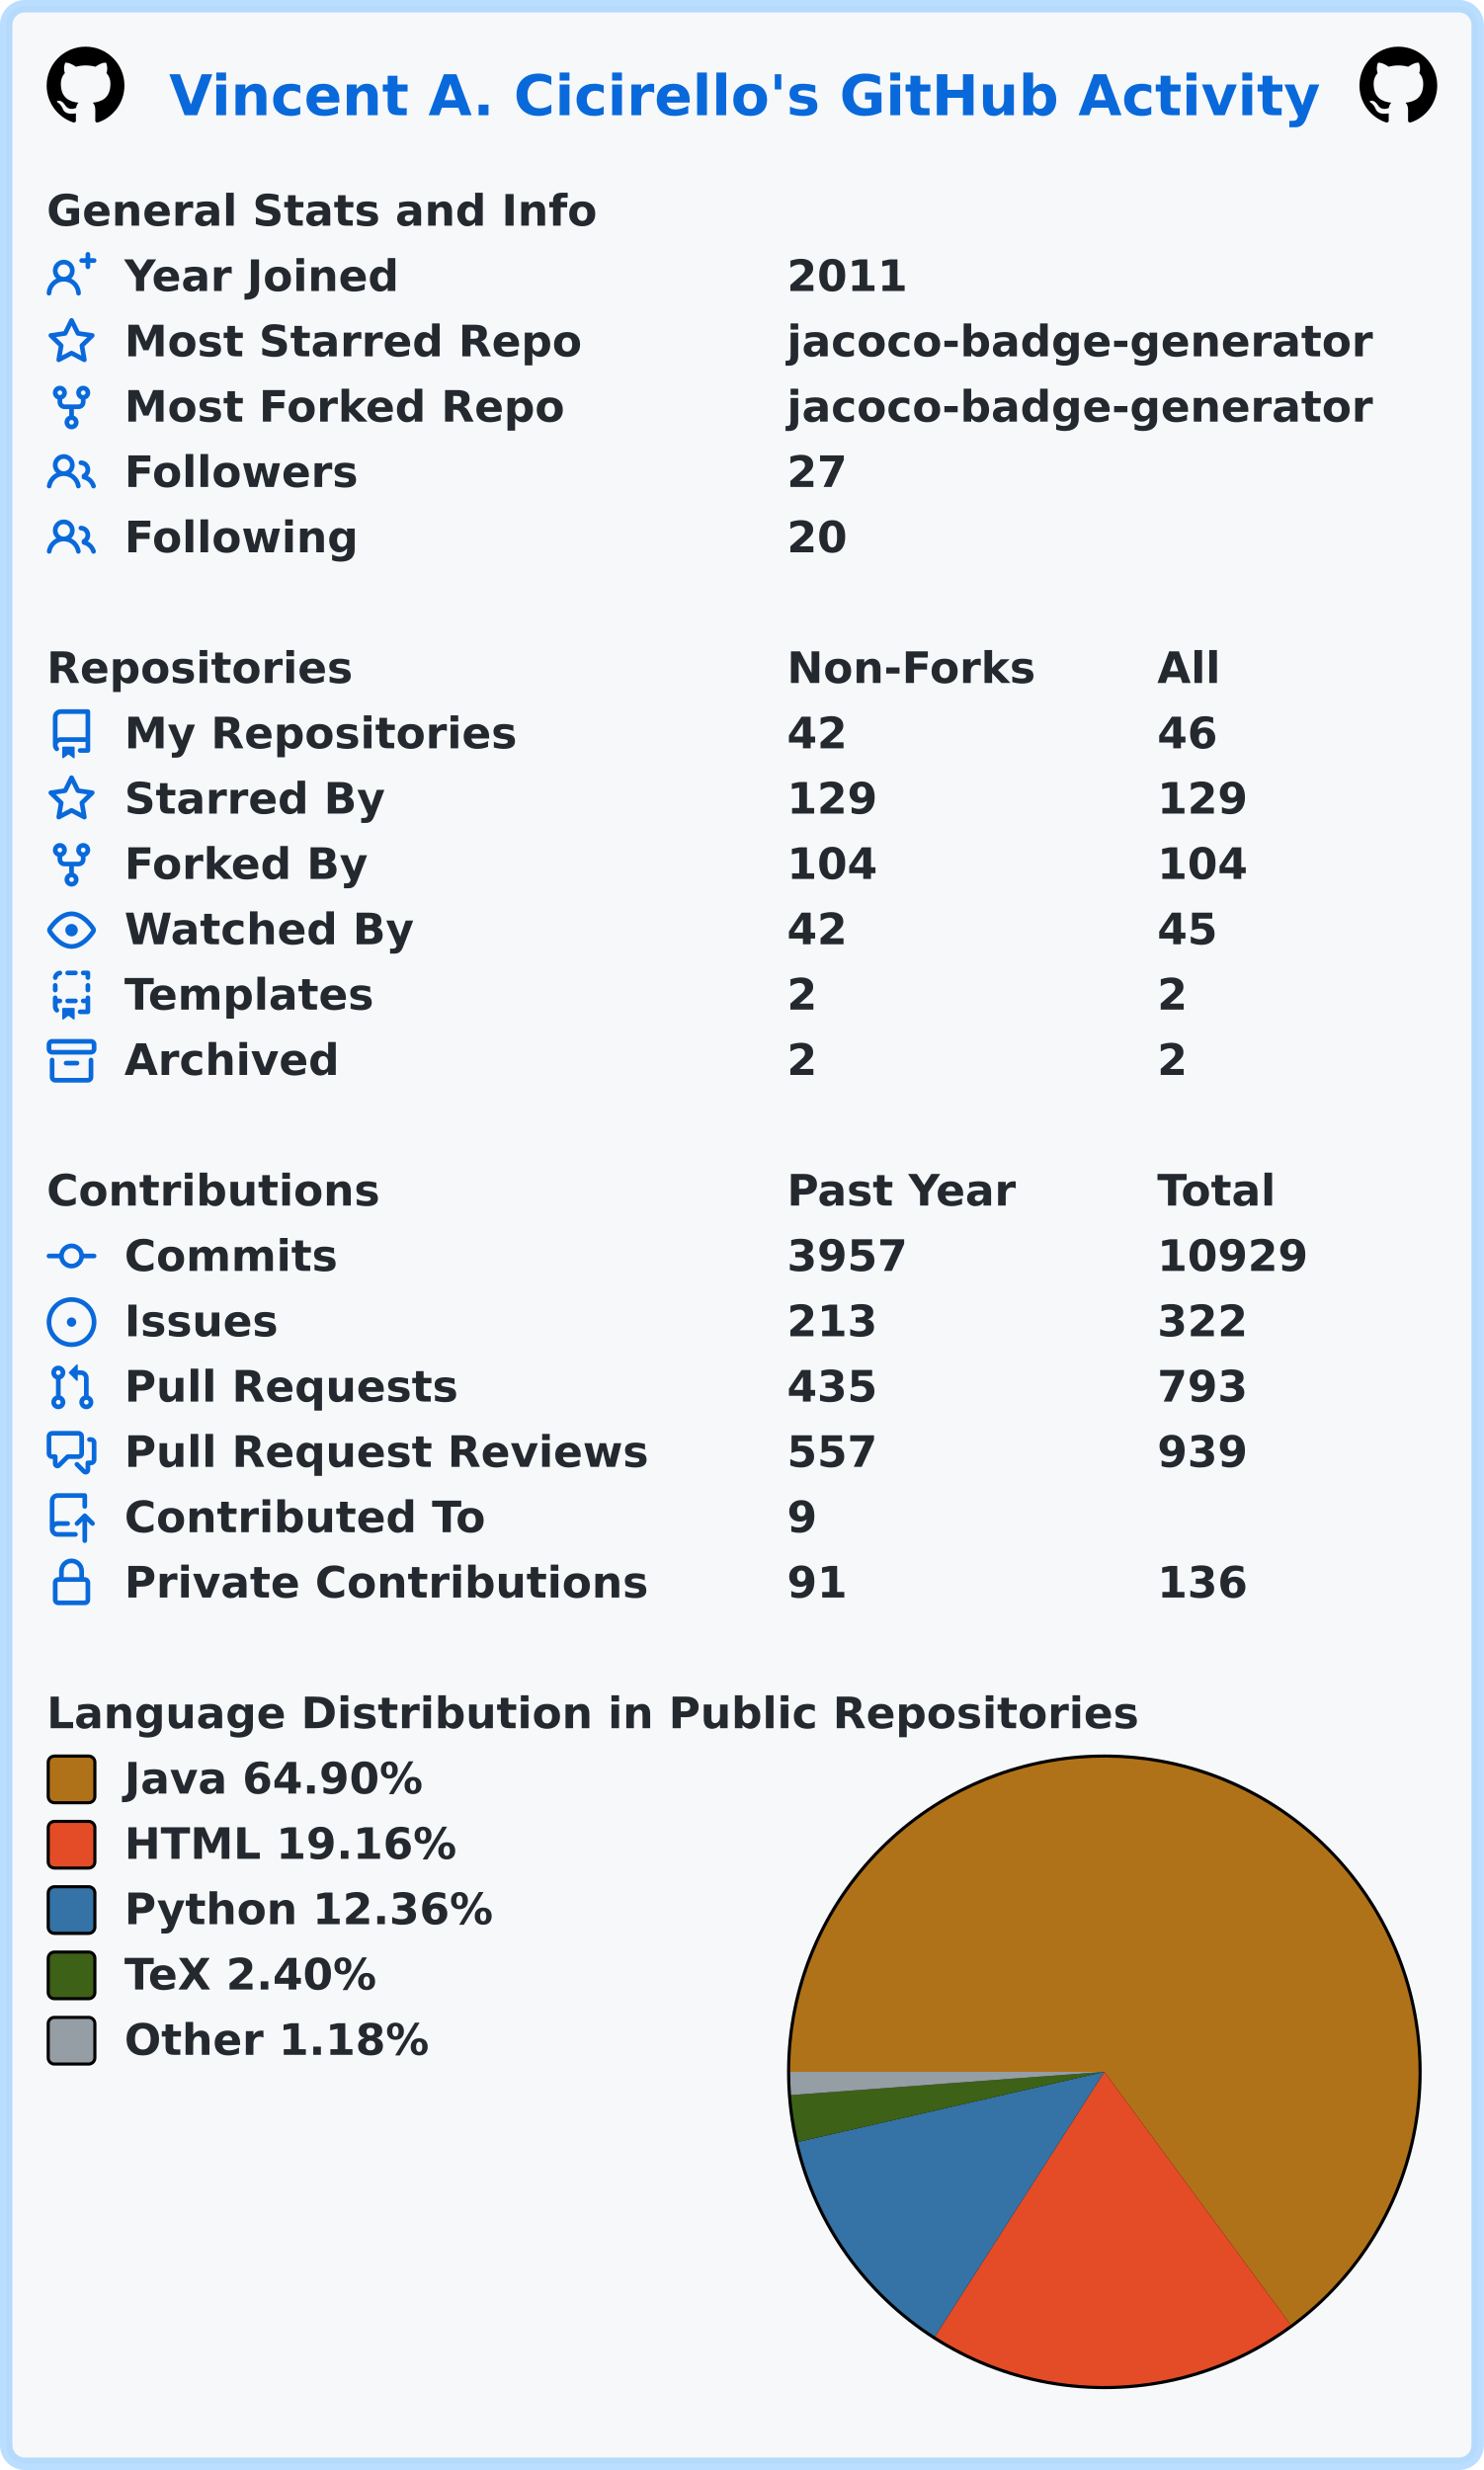
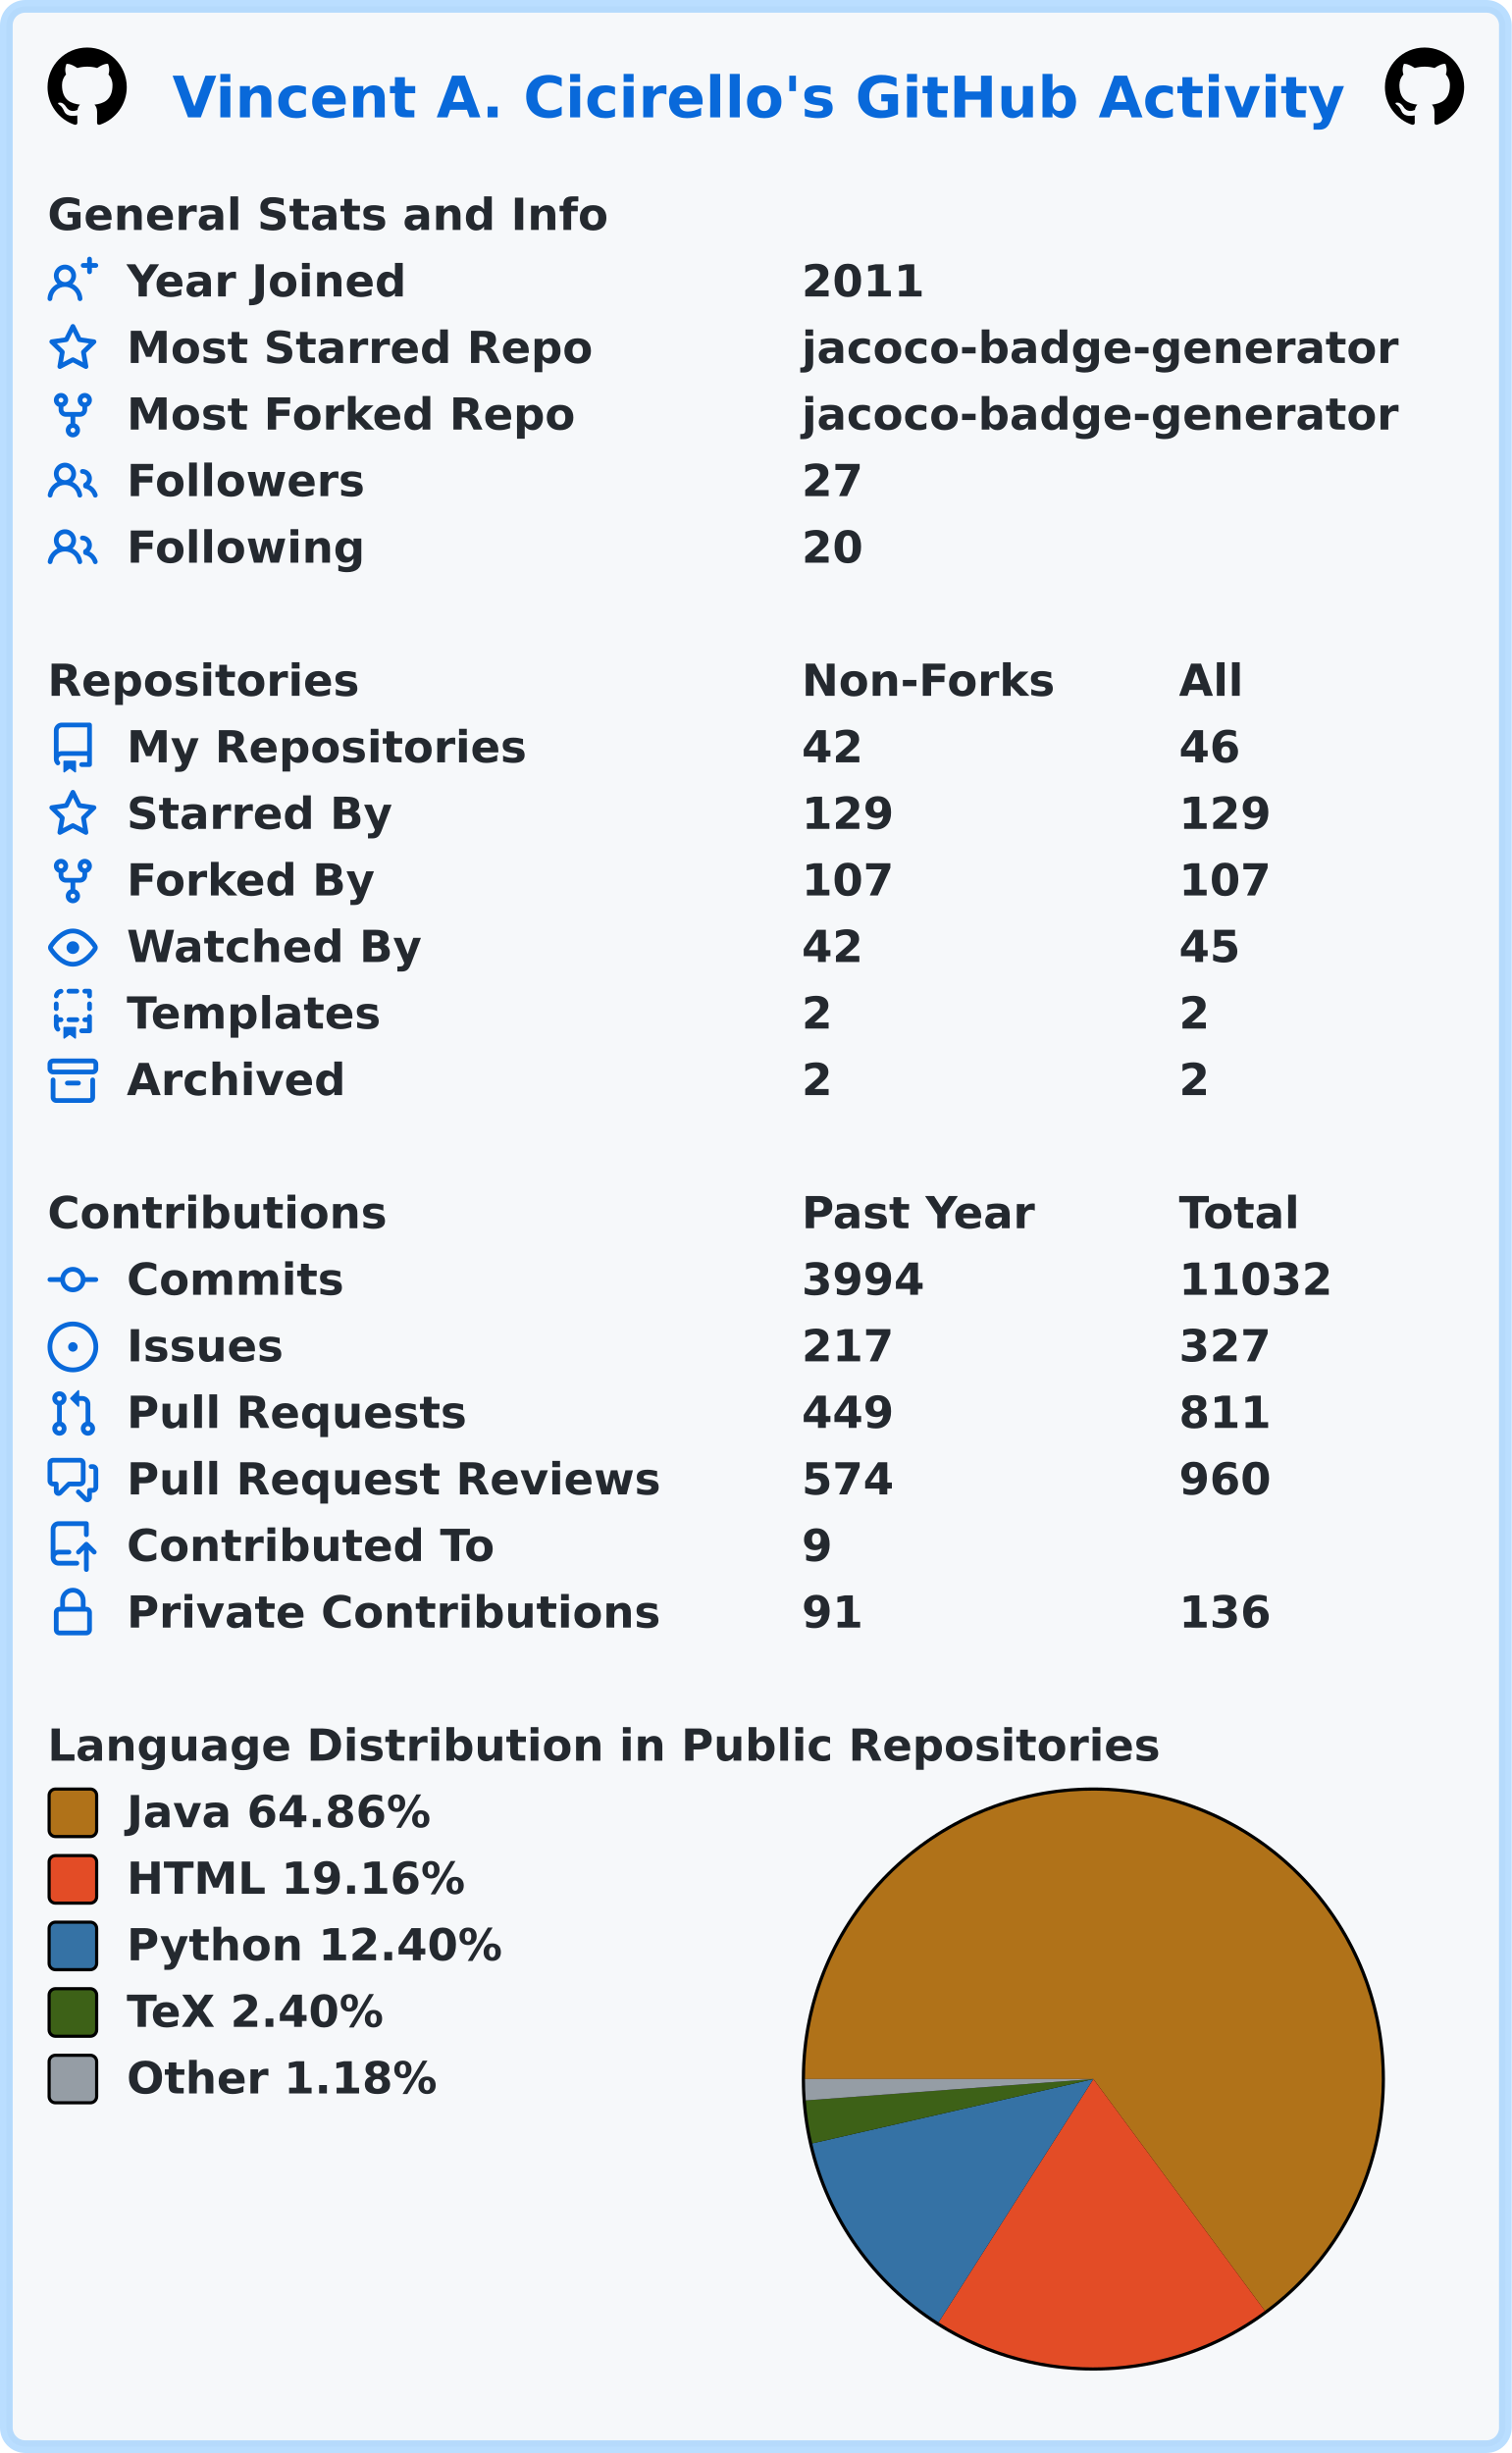
- <svg xmlns="http://www.w3.org/2000/svg" width="477" height="794" viewBox="0 0 477 794" lang="en" xml:lang="en">
-   <rect x="2" y="2" stroke-width="4" rx="6" width="473" height="790" stroke="rgba(84,174,255,0.4)" fill="#f6f8fa" />
+ <svg xmlns="http://www.w3.org/2000/svg" width="477" height="774" viewBox="0 0 477 774" lang="en" xml:lang="en">
+   <rect x="2" y="2" stroke-width="4" rx="6" width="473" height="770" stroke="rgba(84,174,255,0.4)" fill="#f6f8fa" />
  <g font-weight="600" font-size="110pt" font-family="Verdana,Geneva,DejaVu Sans,sans-serif" text-rendering="geometricPrecision">
    <text x="442" y="301" lengthAdjust="spacingAndGlyphs" textLength="2985" transform="scale(0.123)" fill="#0969da">Vincent A. Cicirello's GitHub Activity</text>
    <svg x="15" y="15" width="25" height="25" viewBox="0 0 16 16">
      <path fill="#000000" fill-rule="evenodd" d="M8 0C3.58 0 0 3.58 0 8c0 3.54 2.29 6.53 5.47 7.59.4.07.55-.17.55-.38 0-.19-.01-.82-.01-1.49-2.01.37-2.53-.49-2.69-.94-.09-.23-.48-.94-.82-1.13-.28-.15-.68-.52-.01-.53.63-.01 1.08.58 1.23.82.72 1.21 1.87.87 2.33.66.07-.52.28-.87.51-1.07-1.78-.2-3.64-.89-3.64-3.95 0-.87.31-1.59.82-2.15-.08-.2-.36-1.02.08-2.12 0 0 .67-.21 2.2.82.64-.18 1.32-.27 2-.27.68 0 1.36.09 2 .27 1.53-1.04 2.2-.82 2.2-.82.44 1.1.16 1.92.08 2.12.51.56.82 1.27.82 2.15 0 3.07-1.87 3.75-3.65 3.95.29.25.54.73.54 1.48 0 1.07-.01 1.93-.01 2.2 0 .21.15.46.55.38A8.013 8.013 0 0016 8c0-4.42-3.58-8-8-8z" />
    </svg>
    <svg x="437" y="15" width="25" height="25" viewBox="0 0 16 16">
      <path fill="#000000" fill-rule="evenodd" d="M8 0C3.58 0 0 3.58 0 8c0 3.54 2.29 6.53 5.47 7.59.4.07.55-.17.55-.38 0-.19-.01-.82-.01-1.49-2.01.37-2.53-.49-2.69-.94-.09-.23-.48-.94-.82-1.13-.28-.15-.68-.52-.01-.53.63-.01 1.08.58 1.23.82.72 1.21 1.87.87 2.33.66.07-.52.28-.87.51-1.07-1.78-.2-3.64-.89-3.64-3.95 0-.87.31-1.59.82-2.15-.08-.2-.36-1.02.08-2.12 0 0 .67-.21 2.2.82.64-.18 1.32-.27 2-.27.68 0 1.36.09 2 .27 1.53-1.04 2.2-.82 2.2-.82.44 1.1.16 1.92.08 2.12.51.56.82 1.27.82 2.15 0 3.07-1.87 3.75-3.65 3.95.29.25.54.73.54 1.48 0 1.07-.01 1.93-.01 2.2 0 .21.15.46.55.38A8.013 8.013 0 0016 8c0-4.42-3.58-8-8-8z" />
    </svg>
    <g transform="translate(0, 60)" fill="#24292f">
      <g transform="translate(15, 0)">
        <g transform="scale(0.095)">
          <text x="0" y="132" textLength="1851" lengthAdjust="spacingAndGlyphs">General Stats and Info</text>
        </g>
      </g>
      <g transform="translate(15, 21)">
        <path fill="#0969da" fill-rule="evenodd" d="M13.25 0a.75.75 0 01.75.75V2h1.25a.75.75 0 010 1.5H14v1.25a.75.75 0 01-1.5 0V3.5h-1.25a.75.75 0 010-1.5h1.25V.75a.75.75 0 01.75-.75zM5.5 4a2 2 0 100 4 2 2 0 000-4zm2.4 4.548a3.5 3.5 0 10-4.799 0 5.527 5.527 0 00-3.1 4.66.75.75 0 101.498.085A4.01 4.01 0 015.5 9.5a4.01 4.01 0 014.001 3.793.75.75 0 101.498-.086 5.527 5.527 0 00-3.1-4.659z" />
        <g transform="scale(0.095)">
          <text lengthAdjust="spacingAndGlyphs" textLength="932" x="263" y="132">Year Joined</text>
          <text lengthAdjust="spacingAndGlyphs" textLength="420" x="2505" y="132">2011</text>
        </g>
      </g>
      <g transform="translate(15, 42)">
        <path fill="#0969da" fill-rule="evenodd" d="M8 .25a.75.75 0 01.673.418l1.882 3.815 4.21.612a.75.75 0 01.416 1.279l-3.046 2.97.719 4.192a.75.75 0 01-1.088.791L8 12.347l-3.766 1.98a.75.75 0 01-1.088-.79l.72-4.194L.818 6.374a.75.75 0 01.416-1.28l4.21-.611L7.327.668A.75.75 0 018 .25zm0 2.445L6.615 5.5a.75.75 0 01-.564.41l-3.097.45 2.24 2.184a.75.75 0 01.216.664l-.528 3.084 2.769-1.456a.75.75 0 01.698 0l2.77 1.456-.53-3.084a.75.75 0 01.216-.664l2.24-2.183-3.096-.45a.75.75 0 01-.564-.41L8 2.694v.001z" />
        <g transform="scale(0.095)">
          <text lengthAdjust="spacingAndGlyphs" textLength="1532" x="263" y="132">Most Starred Repo</text>
          <text lengthAdjust="spacingAndGlyphs" textLength="1986" x="2505" y="132">jacoco-badge-generator</text>
        </g>
      </g>
      <g transform="translate(15, 63)">
        <path fill="#0969da" fill-rule="evenodd" d="M5 3.25a.75.75 0 11-1.5 0 .75.75 0 011.5 0zm0 2.122a2.25 2.25 0 10-1.5 0v.878A2.25 2.25 0 005.75 8.5h1.5v2.128a2.251 2.251 0 101.5 0V8.5h1.5a2.25 2.25 0 002.25-2.25v-.878a2.25 2.25 0 10-1.5 0v.878a.75.75 0 01-.75.75h-4.5A.75.75 0 015 6.25v-.878zm3.75 7.378a.75.75 0 11-1.5 0 .75.75 0 011.5 0zm3-8.75a.75.75 0 100-1.5.75.75 0 000 1.5z" />
        <g transform="scale(0.095)">
          <text lengthAdjust="spacingAndGlyphs" textLength="1485" x="263" y="132">Most Forked Repo</text>
          <text lengthAdjust="spacingAndGlyphs" textLength="1986" x="2505" y="132">jacoco-badge-generator</text>
        </g>
      </g>
      <g transform="translate(15, 84)">
        <path fill="#0969da" fill-rule="evenodd" d="M5.5 3.5a2 2 0 100 4 2 2 0 000-4zM2 5.5a3.5 3.5 0 115.898 2.549 5.507 5.507 0 013.034 4.084.75.75 0 11-1.482.235 4.001 4.001 0 00-7.9 0 .75.75 0 01-1.482-.236A5.507 5.507 0 013.102 8.05 3.49 3.49 0 012 5.5zM11 4a.75.75 0 100 1.5 1.5 1.5 0 01.666 2.844.75.75 0 00-.416.672v.352a.75.75 0 00.574.73c1.2.289 2.162 1.2 2.522 2.372a.75.75 0 101.434-.44 5.01 5.01 0 00-2.56-3.012A3 3 0 0011 4z" />
        <g transform="scale(0.095)">
          <text lengthAdjust="spacingAndGlyphs" textLength="778" x="263" y="132">Followers</text>
          <text lengthAdjust="spacingAndGlyphs" textLength="210" x="2505" y="132">27</text>
        </g>
      </g>
      <g transform="translate(15, 105)">
        <path fill="#0969da" fill-rule="evenodd" d="M5.5 3.5a2 2 0 100 4 2 2 0 000-4zM2 5.5a3.5 3.5 0 115.898 2.549 5.507 5.507 0 013.034 4.084.75.75 0 11-1.482.235 4.001 4.001 0 00-7.9 0 .75.75 0 01-1.482-.236A5.507 5.507 0 013.102 8.05 3.49 3.49 0 012 5.5zM11 4a.75.75 0 100 1.5 1.5 1.5 0 01.666 2.844.75.75 0 00-.416.672v.352a.75.75 0 00.574.73c1.2.289 2.162 1.2 2.522 2.372a.75.75 0 101.434-.44 5.01 5.01 0 00-2.56-3.012A3 3 0 0011 4z" />
        <g transform="scale(0.095)">
          <text lengthAdjust="spacingAndGlyphs" textLength="780" x="263" y="132">Following</text>
          <text lengthAdjust="spacingAndGlyphs" textLength="210" x="2505" y="132">20</text>
        </g>
      </g>
    </g>
    <g transform="translate(0, 207)" fill="#24292f">
      <g transform="translate(15, 0)">
        <g transform="scale(0.095)">
          <text x="0" y="132" textLength="1020" lengthAdjust="spacingAndGlyphs">Repositories</text>
          <text x="2505" y="132" textLength="832" lengthAdjust="spacingAndGlyphs">Non-Forks</text>
          <text x="3758" y="132" textLength="206" lengthAdjust="spacingAndGlyphs">All</text>
        </g>
      </g>
      <g transform="translate(15, 21)">
        <path fill="#0969da" fill-rule="evenodd" d="M2 2.5A2.5 2.5 0 014.5 0h8.75a.75.75 0 01.75.75v12.5a.75.75 0 01-.75.75h-2.5a.75.75 0 110-1.5h1.75v-2h-8a1 1 0 00-.714 1.7.75.75 0 01-1.072 1.05A2.495 2.495 0 012 11.5v-9zm10.5-1V9h-8c-.356 0-.694.074-1 .208V2.5a1 1 0 011-1h8zM5 12.25v3.25a.25.25 0 00.4.2l1.45-1.087a.25.25 0 01.3 0L8.6 15.7a.25.25 0 00.4-.2v-3.25a.25.25 0 00-.25-.25h-3.5a.25.25 0 00-.25.25z" />
        <g transform="scale(0.095)">
          <text lengthAdjust="spacingAndGlyphs" textLength="1312" x="263" y="132">My Repositories</text>
          <text lengthAdjust="spacingAndGlyphs" textLength="210" x="2505" y="132">42</text>
          <text lengthAdjust="spacingAndGlyphs" textLength="210" x="3758" y="132">46</text>
        </g>
      </g>
      <g transform="translate(15, 42)">
        <path fill="#0969da" fill-rule="evenodd" d="M8 .25a.75.75 0 01.673.418l1.882 3.815 4.21.612a.75.75 0 01.416 1.279l-3.046 2.97.719 4.192a.75.75 0 01-1.088.791L8 12.347l-3.766 1.98a.75.75 0 01-1.088-.79l.72-4.194L.818 6.374a.75.75 0 01.416-1.28l4.21-.611L7.327.668A.75.75 0 018 .25zm0 2.445L6.615 5.5a.75.75 0 01-.564.41l-3.097.45 2.24 2.184a.75.75 0 01.216.664l-.528 3.084 2.769-1.456a.75.75 0 01.698 0l2.77 1.456-.53-3.084a.75.75 0 01.216-.664l2.24-2.183-3.096-.45a.75.75 0 01-.564-.41L8 2.694v.001z" />
        <g transform="scale(0.095)">
          <text lengthAdjust="spacingAndGlyphs" textLength="874" x="263" y="132">Starred By</text>
          <text lengthAdjust="spacingAndGlyphs" textLength="315" x="2505" y="132">129</text>
          <text lengthAdjust="spacingAndGlyphs" textLength="315" x="3758" y="132">129</text>
        </g>
      </g>
      <g transform="translate(15, 63)">
        <path fill="#0969da" fill-rule="evenodd" d="M5 3.25a.75.75 0 11-1.5 0 .75.75 0 011.5 0zm0 2.122a2.25 2.25 0 10-1.5 0v.878A2.25 2.25 0 005.75 8.5h1.5v2.128a2.251 2.251 0 101.5 0V8.5h1.5a2.25 2.25 0 002.25-2.25v-.878a2.25 2.25 0 10-1.5 0v.878a.75.75 0 01-.75.75h-4.5A.75.75 0 015 6.25v-.878zm3.75 7.378a.75.75 0 11-1.5 0 .75.75 0 011.5 0zm3-8.75a.75.75 0 100-1.5.75.75 0 000 1.5z" />
        <g transform="scale(0.095)">
          <text lengthAdjust="spacingAndGlyphs" textLength="828" x="263" y="132">Forked By</text>
-           <text lengthAdjust="spacingAndGlyphs" textLength="315" x="2505" y="132">104</text>
-           <text lengthAdjust="spacingAndGlyphs" textLength="315" x="3758" y="132">104</text>
+           <text lengthAdjust="spacingAndGlyphs" textLength="315" x="2505" y="132">107</text>
+           <text lengthAdjust="spacingAndGlyphs" textLength="315" x="3758" y="132">107</text>
        </g>
      </g>
      <g transform="translate(15, 84)">
        <path fill="#0969da" fill-rule="evenodd" d="M1.679 7.932c.412-.621 1.242-1.75 2.366-2.717C5.175 4.242 6.527 3.5 8 3.5c1.473 0 2.824.742 3.955 1.715 1.124.967 1.954 2.096 2.366 2.717a.119.119 0 010 .136c-.412.621-1.242 1.75-2.366 2.717C10.825 11.758 9.473 12.5 8 12.5c-1.473 0-2.824-.742-3.955-1.715C2.92 9.818 2.09 8.69 1.679 8.068a.119.119 0 010-.136zM8 2c-1.981 0-3.67.992-4.933 2.078C1.797 5.169.88 6.423.43 7.1a1.619 1.619 0 000 1.798c.45.678 1.367 1.932 2.637 3.024C4.329 13.008 6.019 14 8 14c1.981 0 3.67-.992 4.933-2.078 1.27-1.091 2.187-2.345 2.637-3.023a1.619 1.619 0 000-1.798c-.45-.678-1.367-1.932-2.637-3.023C11.671 2.992 9.981 2 8 2zm0 8a2 2 0 100-4 2 2 0 000 4z" />
        <g transform="scale(0.095)">
          <text lengthAdjust="spacingAndGlyphs" textLength="993" x="263" y="132">Watched By</text>
          <text lengthAdjust="spacingAndGlyphs" textLength="210" x="2505" y="132">42</text>
          <text lengthAdjust="spacingAndGlyphs" textLength="210" x="3758" y="132">45</text>
        </g>
      </g>
      <g transform="translate(15, 105)">
        <path fill="#0969da" fill-rule="evenodd" d="M6 .75A.75.75 0 016.75 0h2.5a.75.75 0 010 1.5h-2.5A.75.75 0 016 .75zm5 0a.75.75 0 01.75-.75h1.5a.75.75 0 01.75.75v1.5a.75.75 0 01-1.5 0V1.5h-.75A.75.75 0 0111 .75zM4.992.662a.75.75 0 01-.636.848c-.436.063-.783.41-.846.846a.75.75 0 01-1.485-.212A2.501 2.501 0 014.144.025a.75.75 0 01.848.637zM2.75 4a.75.75 0 01.75.75v1.5a.75.75 0 01-1.5 0v-1.5A.75.75 0 012.75 4zm10.5 0a.75.75 0 01.75.75v1.5a.75.75 0 01-1.5 0v-1.5a.75.75 0 01.75-.75zM2.75 8a.75.75 0 01.75.75v.268A1.72 1.72 0 013.75 9h.5a.75.75 0 010 1.5h-.5a.25.25 0 00-.25.25v.75c0 .28.114.532.3.714a.75.75 0 01-1.05 1.072A2.495 2.495 0 012 11.5V8.75A.75.75 0 012.75 8zm10.5 0a.75.75 0 01.75.75v4.5a.75.75 0 01-.75.75h-2.5a.75.75 0 010-1.5h1.75v-2h-.75a.75.75 0 010-1.5h.75v-.25a.75.75 0 01.75-.75zM6 9.75A.75.75 0 016.75 9h2.5a.75.75 0 010 1.5h-2.5A.75.75 0 016 9.75zm-1 2.5v3.25a.25.25 0 00.4.2l1.45-1.087a.25.25 0 01.3 0L8.6 15.7a.25.25 0 00.4-.2v-3.25a.25.25 0 00-.25-.25h-3.5a.25.25 0 00-.25.25z" />
        <g transform="scale(0.095)">
          <text lengthAdjust="spacingAndGlyphs" textLength="868" x="263" y="132">Templates</text>
          <text lengthAdjust="spacingAndGlyphs" textLength="105" x="2505" y="132">2</text>
          <text lengthAdjust="spacingAndGlyphs" textLength="105" x="3758" y="132">2</text>
        </g>
      </g>
      <g transform="translate(15, 126)">
        <path fill="#0969da" fill-rule="evenodd" d="M1.75 2.5a.25.25 0 00-.25.25v1.5c0 .138.112.25.25.25h12.5a.25.25 0 00.25-.25v-1.5a.25.25 0 00-.25-.25H1.75zM0 2.75C0 1.784.784 1 1.75 1h12.5c.966 0 1.75.784 1.75 1.75v1.5A1.75 1.75 0 0114.25 6H1.75A1.75 1.75 0 010 4.25v-1.5zM1.75 7a.75.75 0 01.75.75v5.5c0 .138.112.25.25.25h10.5a.25.25 0 00.25-.25v-5.5a.75.75 0 111.5 0v5.5A1.75 1.75 0 0113.25 15H2.75A1.75 1.75 0 011 13.25v-5.5A.75.75 0 011.75 7zm4.5 1a.75.75 0 000 1.5h3.5a.75.75 0 100-1.5h-3.5z" />
        <g transform="scale(0.095)">
          <text lengthAdjust="spacingAndGlyphs" textLength="726" x="263" y="132">Archived</text>
          <text lengthAdjust="spacingAndGlyphs" textLength="105" x="2505" y="132">2</text>
          <text lengthAdjust="spacingAndGlyphs" textLength="105" x="3758" y="132">2</text>
        </g>
      </g>
    </g>
    <g transform="translate(0, 375)" fill="#24292f">
      <g transform="translate(15, 0)">
        <g transform="scale(0.095)">
          <text x="0" y="132" textLength="1112" lengthAdjust="spacingAndGlyphs">Contributions</text>
          <text x="2505" y="132" textLength="774" lengthAdjust="spacingAndGlyphs">Past Year</text>
          <text x="3758" y="132" textLength="414" lengthAdjust="spacingAndGlyphs">Total</text>
        </g>
      </g>
      <g transform="translate(15, 21)">
        <path fill="#0969da" fill-rule="evenodd" d="M10.5 7.75a2.5 2.5 0 11-5 0 2.5 2.5 0 015 0zm1.43.75a4.002 4.002 0 01-7.86 0H.75a.75.75 0 110-1.5h3.32a4.001 4.001 0 017.86 0h3.32a.75.75 0 110 1.5h-3.32z" />
        <g transform="scale(0.095)">
          <text lengthAdjust="spacingAndGlyphs" textLength="734" x="263" y="132">Commits</text>
-           <text lengthAdjust="spacingAndGlyphs" textLength="420" x="2505" y="132">3957</text>
-           <text lengthAdjust="spacingAndGlyphs" textLength="525" x="3758" y="132">10929</text>
+           <text lengthAdjust="spacingAndGlyphs" textLength="420" x="2505" y="132">3994</text>
+           <text lengthAdjust="spacingAndGlyphs" textLength="525" x="3758" y="132">11032</text>
        </g>
      </g>
      <g transform="translate(15, 42)">
        <path fill="#0969da" d="M8 9.5a1.5 1.5 0 100-3 1.5 1.5 0 000 3z" />
        <path fill="#0969da" fill-rule="evenodd" d="M8 0a8 8 0 100 16A8 8 0 008 0zM1.5 8a6.5 6.5 0 1113 0 6.5 6.5 0 01-13 0z" />
        <g transform="scale(0.095)">
          <text lengthAdjust="spacingAndGlyphs" textLength="512" x="263" y="132">Issues</text>
-           <text lengthAdjust="spacingAndGlyphs" textLength="315" x="2505" y="132">213</text>
-           <text lengthAdjust="spacingAndGlyphs" textLength="315" x="3758" y="132">322</text>
+           <text lengthAdjust="spacingAndGlyphs" textLength="315" x="2505" y="132">217</text>
+           <text lengthAdjust="spacingAndGlyphs" textLength="315" x="3758" y="132">327</text>
        </g>
      </g>
      <g transform="translate(15, 63)">
        <path fill="#0969da" fill-rule="evenodd" d="M7.177 3.073L9.573.677A.25.25 0 0110 .854v4.792a.25.25 0 01-.427.177L7.177 3.427a.25.25 0 010-.354zM3.75 2.5a.75.75 0 100 1.5.75.75 0 000-1.5zm-2.25.75a2.25 2.25 0 113 2.122v5.256a2.251 2.251 0 11-1.5 0V5.372A2.25 2.25 0 011.5 3.25zM11 2.5h-1V4h1a1 1 0 011 1v5.628a2.251 2.251 0 101.5 0V5A2.5 2.5 0 0011 2.5zm1 10.25a.75.75 0 111.5 0 .75.75 0 01-1.5 0zM3.75 12a.75.75 0 100 1.5.75.75 0 000-1.5z" />
        <g transform="scale(0.095)">
          <text lengthAdjust="spacingAndGlyphs" textLength="1113" x="263" y="132">Pull Requests</text>
-           <text lengthAdjust="spacingAndGlyphs" textLength="315" x="2505" y="132">435</text>
-           <text lengthAdjust="spacingAndGlyphs" textLength="315" x="3758" y="132">793</text>
+           <text lengthAdjust="spacingAndGlyphs" textLength="315" x="2505" y="132">449</text>
+           <text lengthAdjust="spacingAndGlyphs" textLength="315" x="3758" y="132">811</text>
        </g>
      </g>
      <g transform="translate(15, 84)">
        <path fill="#0969da" fill-rule="evenodd" d="M1.5 2.75a.25.25 0 01.25-.25h8.5a.25.25 0 01.25.25v5.5a.25.25 0 01-.25.25h-3.5a.75.75 0 00-.53.22L3.5 11.44V9.25a.75.75 0 00-.75-.75h-1a.25.25 0 01-.25-.25v-5.5zM1.75 1A1.75 1.75 0 000 2.75v5.5C0 9.216.784 10 1.75 10H2v1.543a1.457 1.457 0 002.487 1.03L7.061 10h3.189A1.75 1.75 0 0012 8.25v-5.5A1.75 1.75 0 0010.25 1h-8.5zM14.5 4.75a.25.25 0 00-.25-.25h-.5a.75.75 0 110-1.5h.5c.966 0 1.75.784 1.75 1.75v5.5A1.75 1.75 0 0114.25 12H14v1.543a1.457 1.457 0 01-2.487 1.03L9.22 12.28a.75.75 0 111.06-1.06l2.22 2.22v-2.19a.75.75 0 01.75-.75h1a.25.25 0 00.25-.25v-5.5z" />
        <g transform="scale(0.095)">
          <text lengthAdjust="spacingAndGlyphs" textLength="1762" x="263" y="132">Pull Request Reviews</text>
-           <text lengthAdjust="spacingAndGlyphs" textLength="315" x="2505" y="132">557</text>
-           <text lengthAdjust="spacingAndGlyphs" textLength="315" x="3758" y="132">939</text>
+           <text lengthAdjust="spacingAndGlyphs" textLength="315" x="2505" y="132">574</text>
+           <text lengthAdjust="spacingAndGlyphs" textLength="315" x="3758" y="132">960</text>
        </g>
      </g>
      <g transform="translate(15, 105)">
        <path fill="#0969da" fill-rule="evenodd" d="M1 2.5A2.5 2.5 0 013.5 0h8.75a.75.75 0 01.75.75v3.5a.75.75 0 01-1.5 0V1.5h-8a1 1 0 00-1 1v6.708A2.492 2.492 0 013.5 9h3.25a.75.75 0 010 1.5H3.5a1 1 0 100 2h5.75a.75.75 0 010 1.5H3.5A2.5 2.5 0 011 11.5v-9zm13.23 7.79a.75.75 0 001.06-1.06l-2.505-2.505a.75.75 0 00-1.06 0L9.22 9.229a.75.75 0 001.06 1.061l1.225-1.224v6.184a.75.75 0 001.5 0V9.066l1.224 1.224z" />
        <g transform="scale(0.095)">
          <text lengthAdjust="spacingAndGlyphs" textLength="1234" x="263" y="132">Contributed To</text>
          <text lengthAdjust="spacingAndGlyphs" textLength="105" x="2505" y="132">9</text>
        </g>
      </g>
      <g transform="translate(15, 126)">
        <path fill="#0969da" fill-rule="evenodd" d="M4 4v2h-.25A1.75 1.75 0 002 7.75v5.5c0 .966.784 1.75 1.75 1.75h8.5A1.75 1.75 0 0014 13.25v-5.5A1.75 1.75 0 0012.25 6H12V4a4 4 0 10-8 0zm6.5 2V4a2.5 2.5 0 00-5 0v2h5zM12 7.5h.25a.25.25 0 01.25.25v5.5a.25.25 0 01-.25.25h-8.5a.25.25 0 01-.25-.25v-5.5a.25.25 0 01.25-.25H12z" />
        <g transform="scale(0.095)">
          <text lengthAdjust="spacingAndGlyphs" textLength="1742" x="263" y="132">Private Contributions</text>
          <text lengthAdjust="spacingAndGlyphs" textLength="210" x="2505" y="132">91</text>
          <text lengthAdjust="spacingAndGlyphs" textLength="315" x="3758" y="132">136</text>
        </g>
      </g>
    </g>
    <g transform="translate(0, 543)" fill="#24292f">
      <g transform="translate(15, 0)">
        <g transform="scale(0.095)">
          <text x="0" y="132" textLength="3652" lengthAdjust="spacingAndGlyphs">Language Distribution in Public Repositories</text>
        </g>
      </g>
      <g transform="translate(253, 21)">
-         <circle cx="102" cy="102" r="102" fill="#000000" />
+         <circle cx="92" cy="92" r="92" fill="#000000" />
      </g>
      <g transform="translate(254, 22)">
-         <path fill-rule="evenodd" fill="#b07219" d="M 0.0,101 A 101 101 0 1 1 160.876 182.338 L 101,101 Z" />
-         <path fill-rule="evenodd" fill="#e34c26" d="M 160.876,182.338 A 101 101 0 0 1 46.551 186.066 L 101,101 Z" />
-         <path fill-rule="evenodd" fill="#3572A5" d="M 46.551,186.066 A 101 101 0 0 1 2.547 123.538 L 101,101 Z" />
-         <path fill-rule="evenodd" fill="#3D6117" d="M 2.547,123.538 A 101 101 0 0 1 0.276 108.468 L 101,101 Z" />
-         <path fill-rule="evenodd" fill="#959da5" d="M 0.276,108.468 A 101 101 0 0 1 0.0 101 L 101,101 Z" />
+         <path fill-rule="evenodd" fill="#b07219" d="M 0.0,91 A 91 91 0 1 1 145.121 164.157 L 91,91 Z" />
+         <path fill-rule="evenodd" fill="#e34c26" d="M 145.121,164.157 A 91 91 0 0 1 42.149 167.776 L 91,91 Z" />
+         <path fill-rule="evenodd" fill="#3572A5" d="M 42.149,167.776 A 91 91 0 0 1 2.296 111.314 L 91,91 Z" />
+         <path fill-rule="evenodd" fill="#3D6117" d="M 2.296,111.314 A 91 91 0 0 1 0.25 97.744 L 91,91 Z" />
+         <path fill-rule="evenodd" fill="#959da5" d="M 0.25,97.744 A 91 91 0 0 1 0.0 91 L 91,91 Z" />
      </g>
      <g transform="translate(15, 21)">
        <rect x="0.5" y="0.5" rx="2" width="15" height="15" fill="#b07219" stroke-width="1" stroke="#000000" />
-         <text transform="scale(0.095)" x="263" y="132" textLength="1038" lengthAdjust="spacingAndGlyphs">Java 64.90%</text>
+         <text transform="scale(0.095)" x="263" y="132" textLength="1038" lengthAdjust="spacingAndGlyphs">Java 64.86%</text>
      </g>
      <g transform="translate(15, 42)">
        <rect x="0.5" y="0.5" rx="2" width="15" height="15" fill="#e34c26" stroke-width="1" stroke="#000000" />
        <text transform="scale(0.095)" x="263" y="132" textLength="1142" lengthAdjust="spacingAndGlyphs">HTML 19.16%</text>
      </g>
      <g transform="translate(15, 63)">
        <rect x="0.5" y="0.5" rx="2" width="15" height="15" fill="#3572A5" stroke-width="1" stroke="#000000" />
-         <text transform="scale(0.095)" x="263" y="132" textLength="1254" lengthAdjust="spacingAndGlyphs">Python 12.36%</text>
+         <text transform="scale(0.095)" x="263" y="132" textLength="1254" lengthAdjust="spacingAndGlyphs">Python 12.40%</text>
      </g>
      <g transform="translate(15, 84)">
        <rect x="0.5" y="0.5" rx="2" width="15" height="15" fill="#3D6117" stroke-width="1" stroke="#000000" />
        <text transform="scale(0.095)" x="263" y="132" textLength="894" lengthAdjust="spacingAndGlyphs">TeX 2.40%</text>
      </g>
      <g transform="translate(15, 105)">
        <rect x="0.5" y="0.5" rx="2" width="15" height="15" fill="#959da5" stroke-width="1" stroke="#000000" />
        <text transform="scale(0.095)" x="263" y="132" textLength="1047" lengthAdjust="spacingAndGlyphs">Other 1.18%</text>
      </g>
    </g>
  </g>
</svg>
